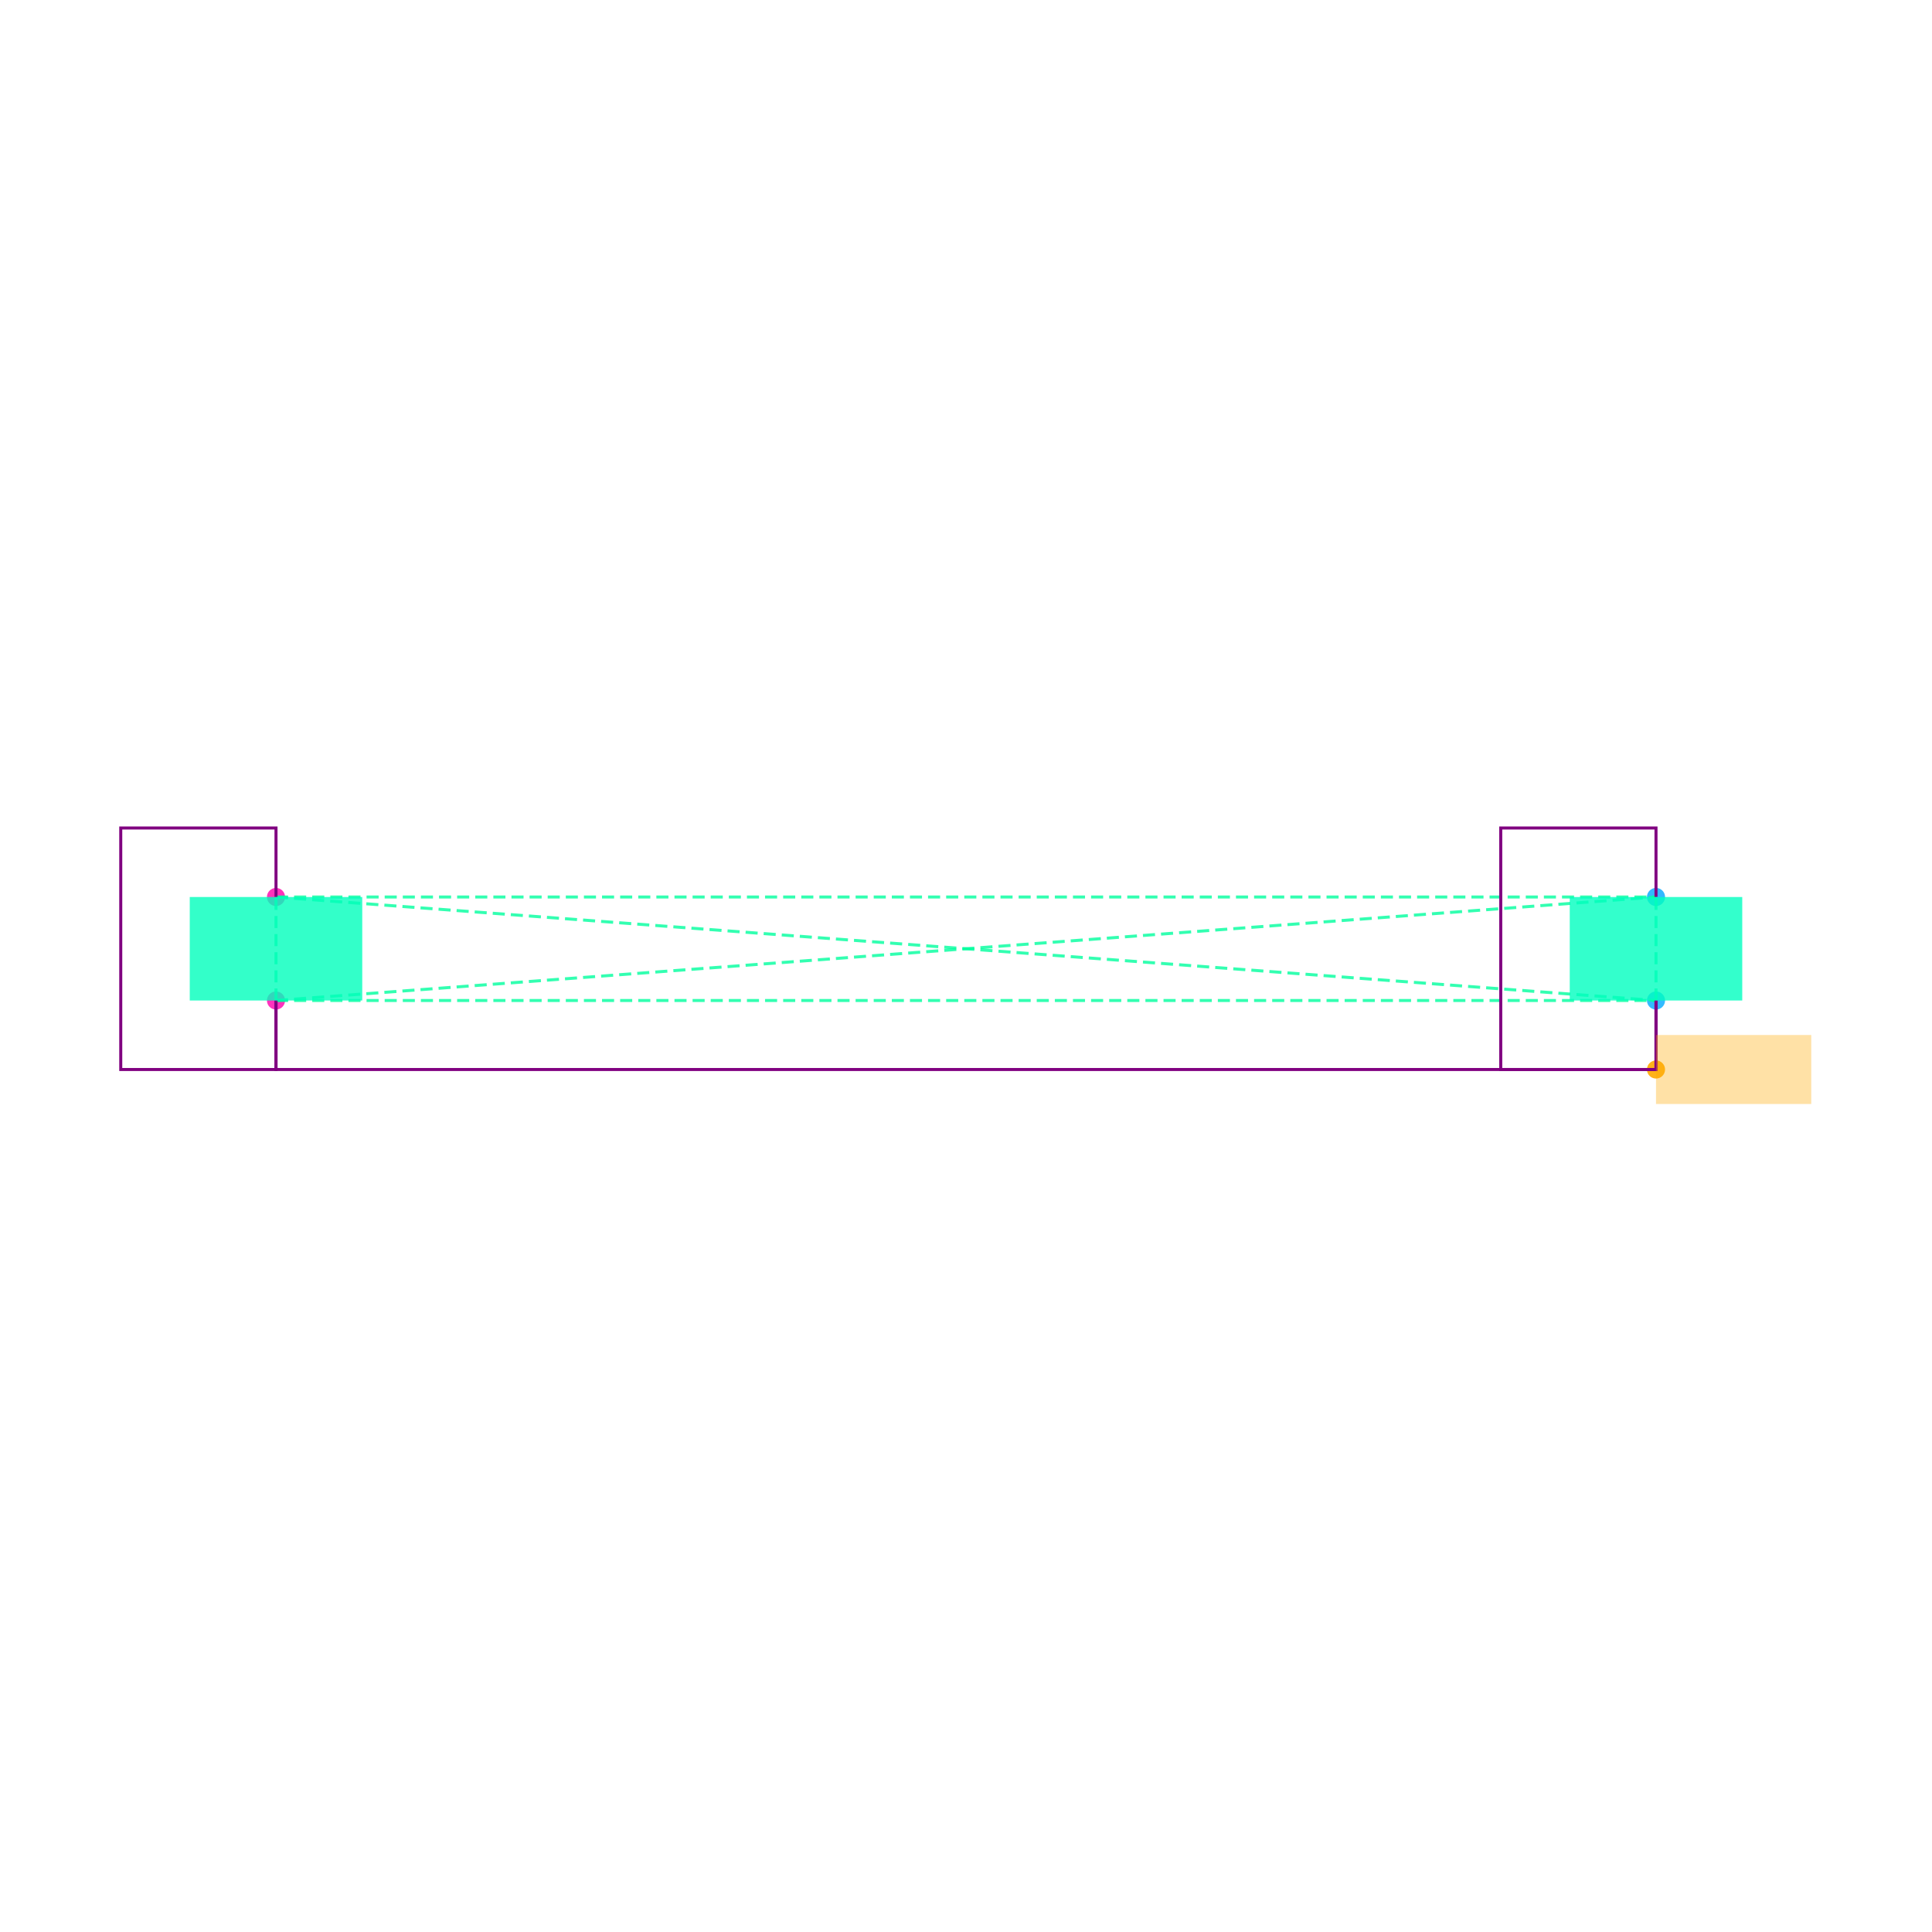
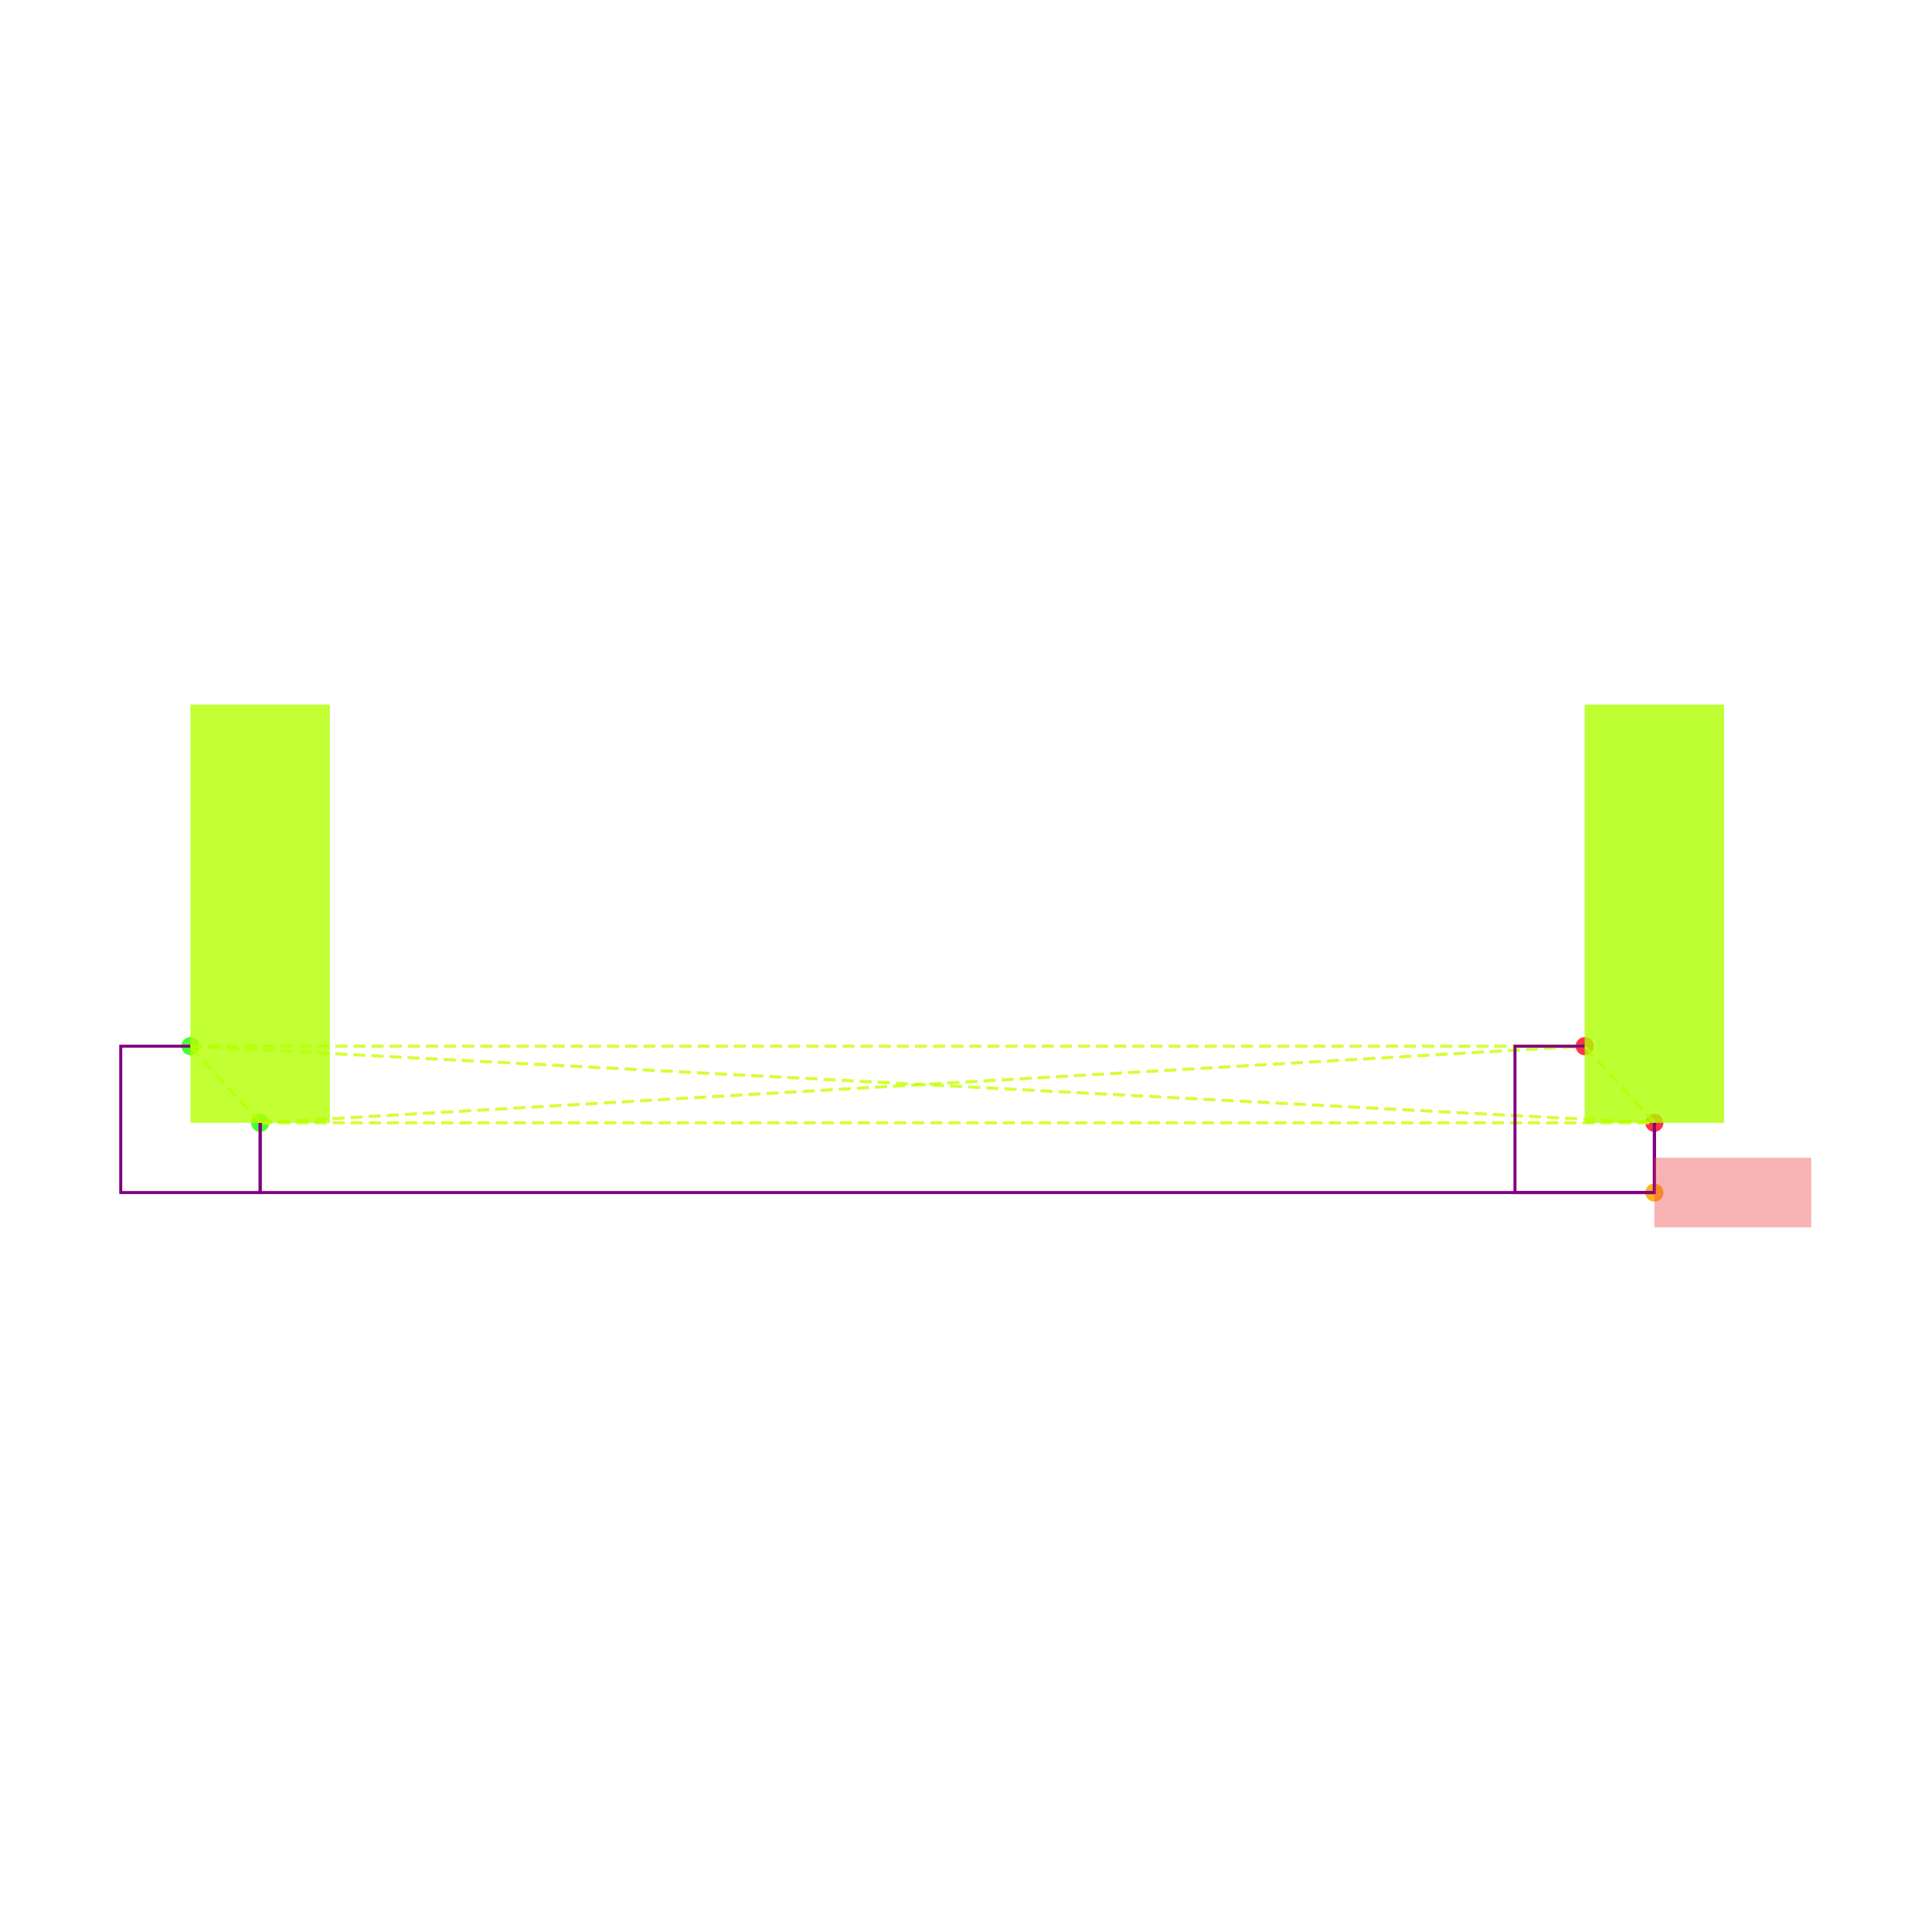
<svg xmlns="http://www.w3.org/2000/svg" width="640" height="640" viewBox="0 0 640 640">
  <rect width="100%" height="100%" fill="white" />
  <g>
-     <circle data-type="point" data-label="U1.1 y-" data-x="0" data-y="0.9" cx="91.429" cy="331.429" r="3" fill="hsl(319, 100%, 50%, 0.8)" />
+     <circle data-type="point" data-label="C14.1 y-" data-x="0" data-y="-0.09999999999999998" cx="86.186" cy="371.959" r="3" fill="hsl(113, 100%, 50%, 0.8)" />
  </g>
  <g>
-     <circle data-type="point" data-label="U1.2 y+" data-x="0" data-y="1.2" cx="91.429" cy="297.143" r="3" fill="hsl(320, 100%, 50%, 0.8)" />
+     <circle data-type="point" data-label="C14.2 x-" data-x="-0.2" data-y="0.12" cx="63.093" cy="346.557" r="3" fill="hsl(114, 100%, 50%, 0.8)" />
  </g>
  <g>
-     <circle data-type="point" data-label="U2.1 y-" data-x="4" data-y="0.9" cx="548.571" cy="331.429" r="3" fill="hsl(200, 100%, 50%, 0.8)" />
+     <circle data-type="point" data-label="C15.1 y-" data-x="4" data-y="-0.09999999999999998" cx="548.041" cy="371.959" r="3" fill="hsl(354, 100%, 50%, 0.8)" />
  </g>
  <g>
-     <circle data-type="point" data-label="U2.2 y+" data-x="4" data-y="1.2" cx="548.571" cy="297.143" r="3" fill="hsl(201, 100%, 50%, 0.8)" />
+     <circle data-type="point" data-label="C15.2 x-" data-x="3.8" data-y="0.12" cx="524.948" cy="346.557" r="3" fill="hsl(355, 100%, 50%, 0.8)" />
  </g>
  <g>
-     <circle data-type="point" data-label="" data-x="4" data-y="0.7" cx="548.571" cy="354.286" r="3" fill="hsl(40, 100%, 50%, 0.9)" />
+     <circle data-type="point" data-label="" data-x="3.9999999999999996" data-y="-0.3" cx="548.041" cy="395.052" r="3" fill="hsl(40, 100%, 50%, 0.9)" />
  </g>
  <g>
-     <polyline data-points="0,0.9 0,1.2" data-type="line" data-label="" points="91.429,331.429 91.429,297.143" fill="none" stroke="hsl(157, 100%, 50%, 0.8)" stroke-width="1" stroke-dasharray="4 2" />
+     <polyline data-points="0,-0.09999999999999998 -0.2,0.12" data-type="line" data-label="" points="86.186,371.959 63.093,346.557" fill="none" stroke="hsl(73, 100%, 50%, 0.8)" stroke-width="1" stroke-dasharray="4 2" />
  </g>
  <g>
-     <polyline data-points="0,0.9 4,0.9" data-type="line" data-label="" points="91.429,331.429 548.571,331.429" fill="none" stroke="hsl(157, 100%, 50%, 0.8)" stroke-width="1" stroke-dasharray="4 2" />
+     <polyline data-points="0,-0.09999999999999998 4,-0.09999999999999998" data-type="line" data-label="" points="86.186,371.959 548.041,371.959" fill="none" stroke="hsl(73, 100%, 50%, 0.8)" stroke-width="1" stroke-dasharray="4 2" />
  </g>
  <g>
-     <polyline data-points="0,0.9 4,1.2" data-type="line" data-label="" points="91.429,331.429 548.571,297.143" fill="none" stroke="hsl(157, 100%, 50%, 0.8)" stroke-width="1" stroke-dasharray="4 2" />
+     <polyline data-points="0,-0.09999999999999998 3.8,0.12" data-type="line" data-label="" points="86.186,371.959 524.948,346.557" fill="none" stroke="hsl(73, 100%, 50%, 0.8)" stroke-width="1" stroke-dasharray="4 2" />
  </g>
  <g>
-     <polyline data-points="0,1.2 4,0.9" data-type="line" data-label="" points="91.429,297.143 548.571,331.429" fill="none" stroke="hsl(157, 100%, 50%, 0.8)" stroke-width="1" stroke-dasharray="4 2" />
+     <polyline data-points="-0.2,0.12 4,-0.09999999999999998" data-type="line" data-label="" points="63.093,346.557 548.041,371.959" fill="none" stroke="hsl(73, 100%, 50%, 0.8)" stroke-width="1" stroke-dasharray="4 2" />
  </g>
  <g>
-     <polyline data-points="0,1.2 4,1.2" data-type="line" data-label="" points="91.429,297.143 548.571,297.143" fill="none" stroke="hsl(157, 100%, 50%, 0.8)" stroke-width="1" stroke-dasharray="4 2" />
+     <polyline data-points="-0.2,0.12 3.8,0.12" data-type="line" data-label="" points="63.093,346.557 524.948,346.557" fill="none" stroke="hsl(73, 100%, 50%, 0.8)" stroke-width="1" stroke-dasharray="4 2" />
  </g>
  <g>
-     <polyline data-points="4,0.9 4,1.2" data-type="line" data-label="" points="548.571,331.429 548.571,297.143" fill="none" stroke="hsl(157, 100%, 50%, 0.8)" stroke-width="1" stroke-dasharray="4 2" />
+     <polyline data-points="4,-0.09999999999999998 3.8,0.12" data-type="line" data-label="" points="548.041,371.959 524.948,346.557" fill="none" stroke="hsl(73, 100%, 50%, 0.8)" stroke-width="1" stroke-dasharray="4 2" />
  </g>
  <g>
-     <polyline data-points="0,1.2 0,1.4 -0.45,1.4 -0.45,0.7 0,0.7 0,0.9" data-type="line" data-label="" points="91.429,297.143 91.429,274.286 40,274.286 40,354.286 91.429,354.286 91.429,331.429" fill="none" stroke="purple" stroke-width="1" />
+     <polyline data-points="-0.2,0.12 -0.4,0.12 -0.4,-0.3 0,-0.3 0,-0.09999999999999998" data-type="line" data-label="" points="63.093,346.557 40,346.557 40,395.052 86.186,395.052 86.186,371.959" fill="none" stroke="purple" stroke-width="1" />
  </g>
  <g>
-     <polyline data-points="4,0.9 4,0.7 0,0.7 0,0.9" data-type="line" data-label="" points="548.571,331.429 548.571,354.286 91.429,354.286 91.429,331.429" fill="none" stroke="purple" stroke-width="1" />
+     <polyline data-points="3.9999999999999996,-0.09999999999999998 3.9999999999999996,-0.3 0,-0.3 0,-0.09999999999999998" data-type="line" data-label="" points="548.041,371.959 548.041,395.052 86.186,395.052 86.186,371.959" fill="none" stroke="purple" stroke-width="1" />
  </g>
  <g>
-     <polyline data-points="4,1.1999999999999997 4,1.4 3.55,1.4 3.55,0.7 4,0.7 4,0.9" data-type="line" data-label="" points="548.571,297.143 548.571,274.286 497.143,274.286 497.143,354.286 548.571,354.286 548.571,331.429" fill="none" stroke="purple" stroke-width="1" />
+     <polyline data-points="3.8,0.12 3.5999999999999996,0.12 3.5999999999999996,-0.3 4,-0.3 4,-0.09999999999999998" data-type="line" data-label="" points="524.948,346.557 501.856,346.557 501.856,395.052 548.041,395.052 548.041,371.959" fill="none" stroke="purple" stroke-width="1" />
  </g>
  <g>
-     <rect data-type="rect" data-label="U1" data-x="0" data-y="1.05" x="62.857" y="297.143" width="57.143" height="34.286" fill="hsl(164, 100%, 50%, 0.8)" stroke="black" stroke-width="0.009" />
+     <rect data-type="rect" data-label="C14" data-x="0" data-y="0.5" x="63.093" y="233.402" width="46.186" height="138.557" fill="hsl(78, 100%, 50%, 0.8)" stroke="black" stroke-width="0.009" />
  </g>
  <g>
-     <rect data-type="rect" data-label="U2" data-x="4" data-y="1.05" x="520" y="297.143" width="57.143" height="34.286" fill="hsl(165, 100%, 50%, 0.8)" stroke="black" stroke-width="0.009" />
+     <rect data-type="rect" data-label="C15" data-x="4" data-y="0.5" x="524.948" y="233.402" width="46.186" height="138.557" fill="hsl(79, 100%, 50%, 0.8)" stroke="black" stroke-width="0.009" />
  </g>
  <g>
-     <rect data-type="rect" data-label="netId: GND globalConnNetId: connectivity_net0" data-x="4.225" data-y="0.7" x="548.571" y="342.857" width="51.429" height="22.857" fill="hsl(40, 100%, 50%, 0.35)" stroke="black" stroke-width="0.009" />
+     <rect data-type="rect" data-label="netId: V3_3 globalConnNetId: connectivity_net0" data-x="4.225" data-y="-0.3" x="548.041" y="383.505" width="51.959" height="23.093" fill="#ef444466" stroke="#ef4444" stroke-width="0.009" />
  </g>
  <g id="crosshair" style="display: none">
    <line id="crosshair-h" y1="0" y2="640" stroke="#666" stroke-width="0.5" />
    <line id="crosshair-v" x1="0" x2="640" stroke="#666" stroke-width="0.5" />
    <text id="coordinates" font-family="monospace" font-size="12" fill="#666" />
  </g>
</svg>
